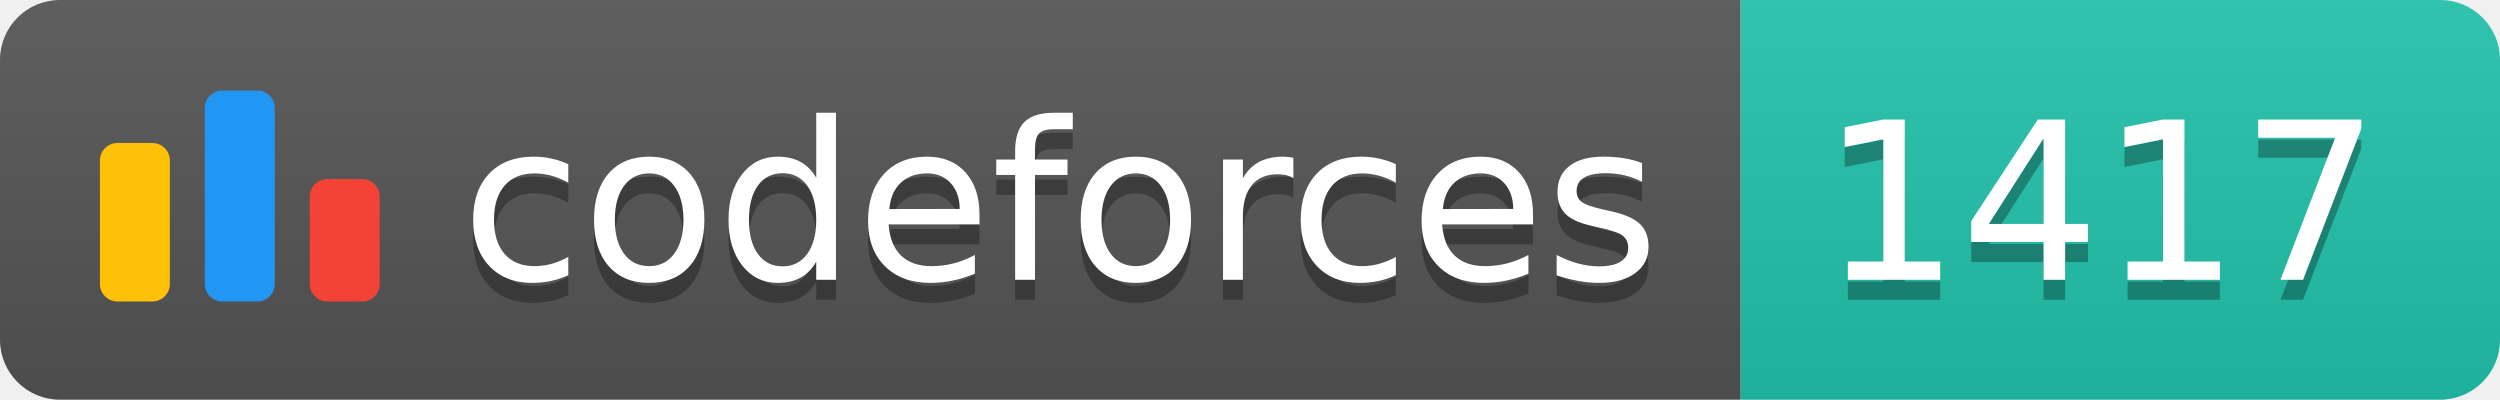
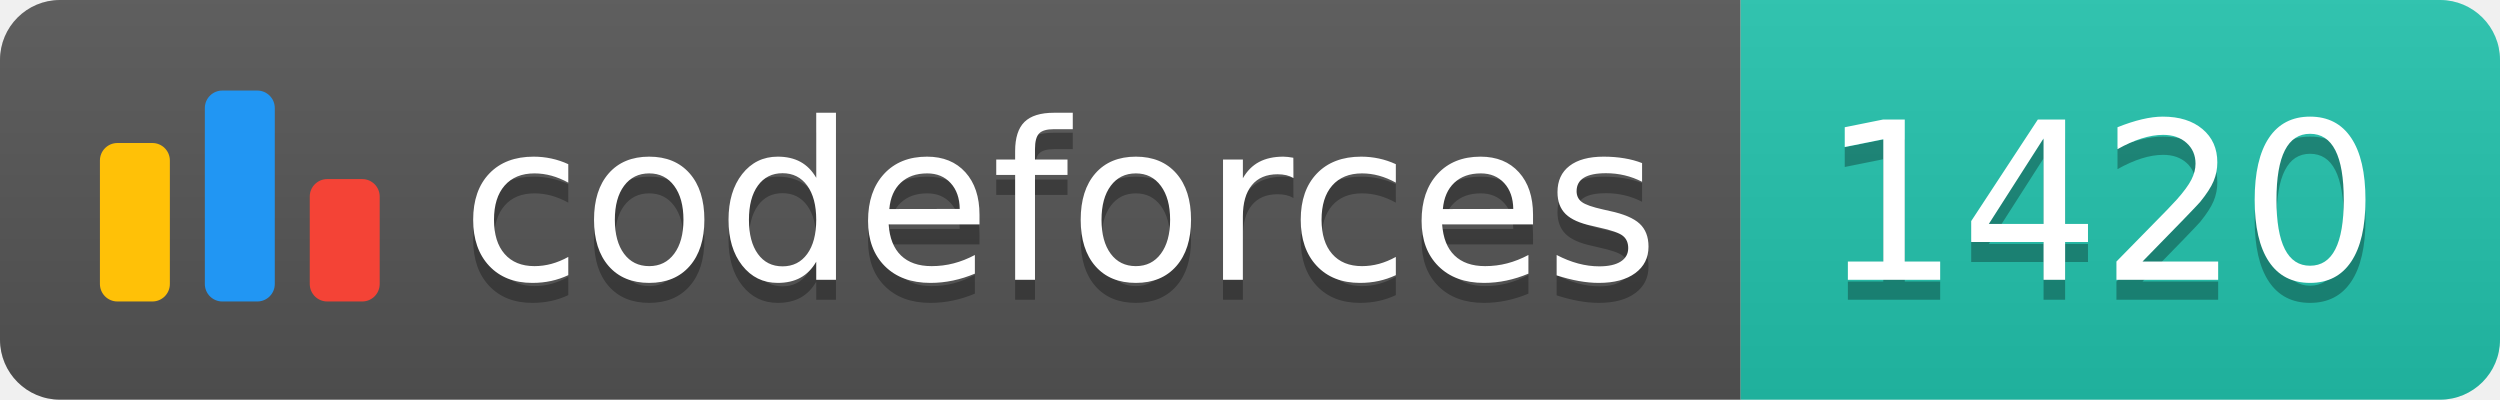
<svg xmlns="http://www.w3.org/2000/svg" width="125.1" height="20">
  <linearGradient id="smooth" x2="0" y2="100%">
    <stop offset="0" stop-color="#bbb" stop-opacity=".1" />
    <stop offset="1" stop-opacity=".1" />
  </linearGradient>
  <clipPath id="round">
    <rect width="125.1" height="20" rx="3" fill="#fff" />
  </clipPath>
  <g clip-path="url(#round)">
    <rect width="87.1" height="20" fill="#555" />
    <rect x="87.1" width="38.0" height="20" fill="#22C4AE" />
    <rect width="125.1" height="20" fill="url(#smooth)" />
  </g>
  <g fill="#fff" text-anchor="middle" font-family="DejaVu Sans,Verdana,Geneva,sans-serif" font-size="110">
    <svg x="5" y="3" class="logo" width="14" height="14" viewBox="0 0 32 25" fill="none">
      <rect y="6" width="8" height="18.125" rx="2" fill="#FFC107" />
      <rect x="24" y="10.125" width="8" height="14" rx="2" fill="#F44336" />
      <rect x="12" width="8" height="24.125" rx="2" fill="#2196F3" />
    </svg>
    <text x="530.5" y="150" fill="#010101" fill-opacity=".3" transform="scale(0.1)" textLength="601.0" lengthAdjust="spacing">codeforces
        </text>
    <text x="530.5" y="140" transform="scale(0.1)" textLength="601.0" lengthAdjust="spacing">codeforces</text>
-     <text x="1051.0" y="150" fill="#010101" fill-opacity=".3" transform="scale(0.1)" textLength="280.0" lengthAdjust="spacing">1417
+     <text x="1051.0" y="150" fill="#010101" fill-opacity=".3" transform="scale(0.1)" textLength="280.0" lengthAdjust="spacing">1420
        </text>
-     <text x="1051.0" y="140" transform="scale(0.1)" textLength="280.0" lengthAdjust="spacing">1417</text>
+     <text x="1051.0" y="140" transform="scale(0.1)" textLength="280.0" lengthAdjust="spacing">1420</text>
  </g>
</svg>
